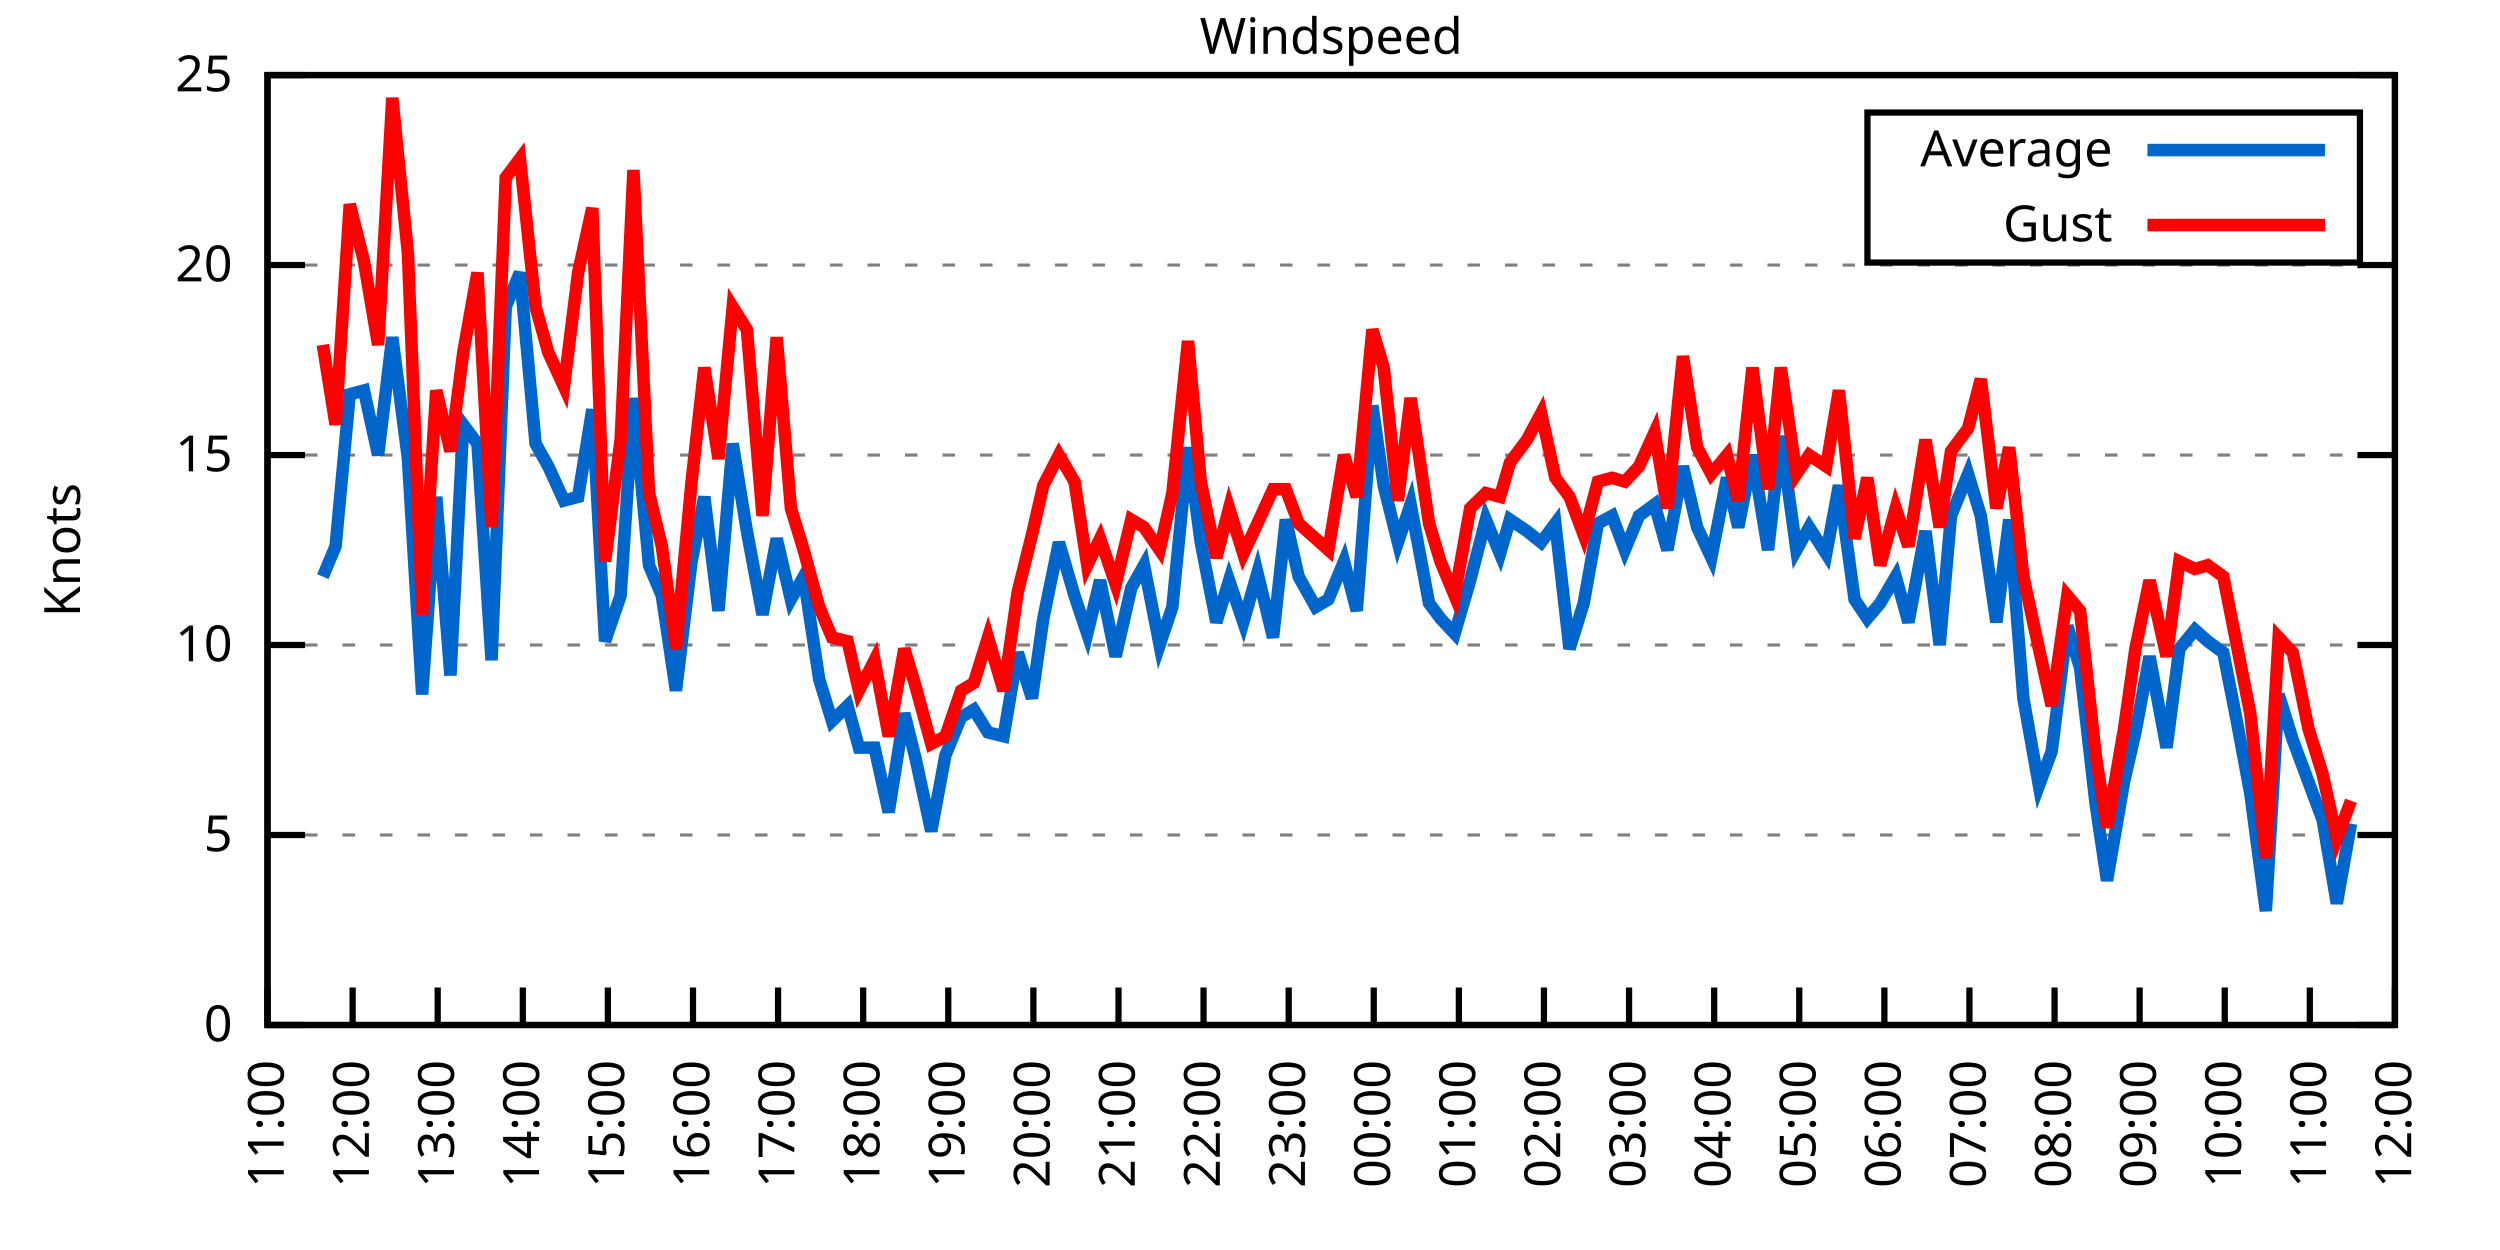
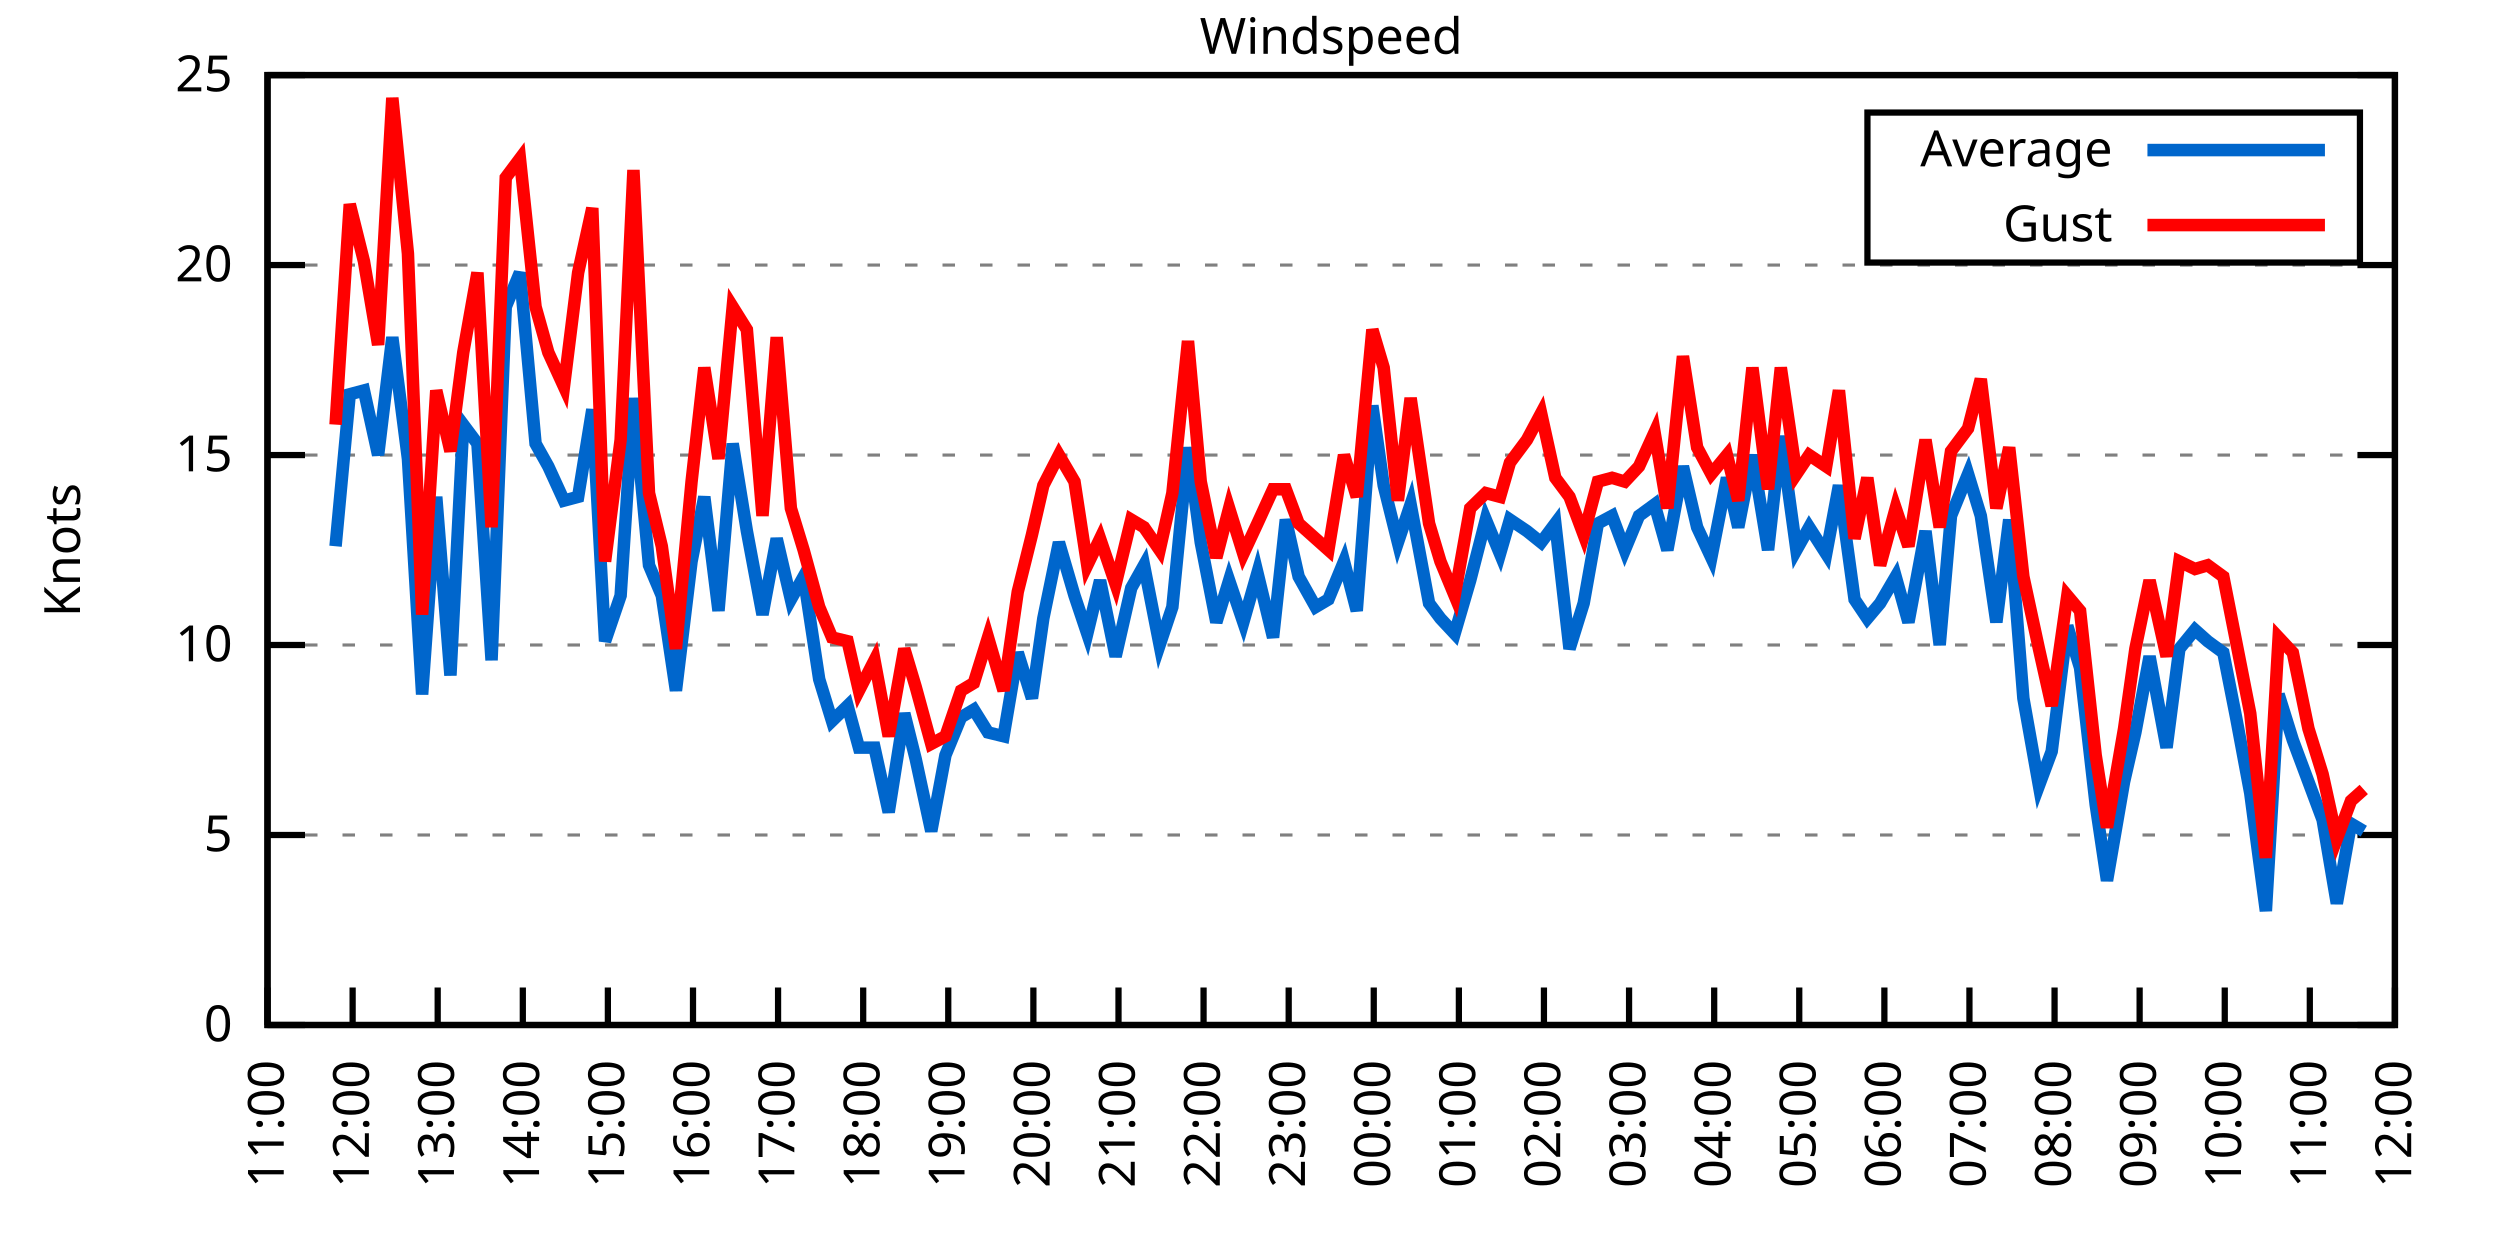
<svg xmlns="http://www.w3.org/2000/svg" xmlns:xlink="http://www.w3.org/1999/xlink" width="400" height="200" viewBox="0 0 400 200">
  <g id="gnuplot_canvas">
    <rect x="0" y="0" width="400" height="200" fill="none" />
    <defs>
      <circle id="gpDot" r="0.5" stroke-width="0.5" stroke="currentColor" />
      <path id="gpPt0" stroke-width="0.333" stroke="currentColor" d="M-1,0 h2 M0,-1 v2" />
      <path id="gpPt1" stroke-width="0.333" stroke="currentColor" d="M-1,-1 L1,1 M1,-1 L-1,1" />
      <path id="gpPt2" stroke-width="0.333" stroke="currentColor" d="M-1,0 L1,0 M0,-1 L0,1 M-1,-1 L1,1 M-1,1 L1,-1" />
      <rect id="gpPt3" stroke-width="0.333" stroke="currentColor" x="-1" y="-1" width="2" height="2" />
      <rect id="gpPt4" stroke-width="0.333" stroke="currentColor" fill="currentColor" x="-1" y="-1" width="2" height="2" />
      <circle id="gpPt5" stroke-width="0.333" stroke="currentColor" cx="0" cy="0" r="1" />
      <use xlink:href="#gpPt5" id="gpPt6" fill="currentColor" stroke="none" />
      <path id="gpPt7" stroke-width="0.333" stroke="currentColor" d="M0,-1.33 L-1.33,0.67 L1.33,0.67 z" />
      <use xlink:href="#gpPt7" id="gpPt8" fill="currentColor" stroke="none" />
      <use xlink:href="#gpPt7" id="gpPt9" stroke="currentColor" transform="rotate(180)" />
      <use xlink:href="#gpPt9" id="gpPt10" fill="currentColor" stroke="none" />
      <use xlink:href="#gpPt3" id="gpPt11" stroke="currentColor" transform="rotate(45)" />
      <use xlink:href="#gpPt11" id="gpPt12" fill="currentColor" stroke="none" />
      <path id="gpPt13" stroke-width="0.333" stroke="currentColor" d="M0,1.330 L1.265,0.411 L0.782,-1.067 L-0.782,-1.076 L-1.265,0.411 z" />
      <use xlink:href="#gpPt13" id="gpPt14" fill="currentColor" stroke="none" />
      <filter id="textbox" filterUnits="objectBoundingBox" x="0" y="0" height="1" width="1">
        <feFlood flood-color="white" flood-opacity="1" result="bgnd" />
        <feComposite in="SourceGraphic" in2="bgnd" operator="atop" />
      </filter>
      <filter id="greybox" filterUnits="objectBoundingBox" x="0" y="0" height="1" width="1">
        <feFlood flood-color="lightgrey" flood-opacity="1" result="grey" />
        <feComposite in="SourceGraphic" in2="grey" operator="atop" />
      </filter>
    </defs>
    <g fill="none" color="white" stroke="currentColor" stroke-width="1.00" stroke-linecap="butt" stroke-linejoin="miter">
</g>
    <g fill="none" color="black" stroke="currentColor" stroke-width="1.00" stroke-linecap="butt" stroke-linejoin="miter">
      <g stroke="none" shape-rendering="crispEdges">
        <polygon fill="rgb(255, 255, 255)" points="42.80,164.00 383.18,164.00 383.18,12.02 42.80,12.02 " />
      </g>
    </g>
    <g fill="none" color="black" stroke="currentColor" stroke-width="1.00" stroke-linecap="butt" stroke-linejoin="miter">
</g>
    <g fill="none" color="black" stroke="black" stroke-width="0.50" stroke-linecap="butt" stroke-linejoin="miter">
</g>
    <g fill="none" color="gray" stroke="currentColor" stroke-width="0.50" stroke-linecap="butt" stroke-linejoin="miter">
      <path stroke="gray" stroke-dasharray="2,4" class="gridline" d="M42.80,164.00 L383.19,164.00  " />
    </g>
    <g fill="none" color="gray" stroke="gray" stroke-width="1.00" stroke-linecap="butt" stroke-linejoin="miter">
</g>
    <g fill="none" color="black" stroke="currentColor" stroke-width="1.00" stroke-linecap="butt" stroke-linejoin="miter">
      <path stroke="black" d="M42.80,164.00 L48.80,164.00 M383.19,164.00 L377.19,164.00  " />
      <g transform="translate(37.20,166.60)" stroke="none" fill="black" font-family="Sans" font-size="8.00" text-anchor="end">
        <text>
          <tspan font-family="Sans"> 0</tspan>
        </text>
      </g>
    </g>
    <g fill="none" color="black" stroke="currentColor" stroke-width="1.00" stroke-linecap="butt" stroke-linejoin="miter">
</g>
    <g fill="none" color="black" stroke="black" stroke-width="0.50" stroke-linecap="butt" stroke-linejoin="miter">
</g>
    <g fill="none" color="gray" stroke="currentColor" stroke-width="0.50" stroke-linecap="butt" stroke-linejoin="miter">
      <path stroke="gray" stroke-dasharray="2,4" class="gridline" d="M42.80,133.60 L383.19,133.60  " />
    </g>
    <g fill="none" color="gray" stroke="gray" stroke-width="1.00" stroke-linecap="butt" stroke-linejoin="miter">
</g>
    <g fill="none" color="black" stroke="currentColor" stroke-width="1.00" stroke-linecap="butt" stroke-linejoin="miter">
      <path stroke="black" d="M42.80,133.60 L48.80,133.60 M383.19,133.60 L377.19,133.60  " />
      <g transform="translate(37.20,136.20)" stroke="none" fill="black" font-family="Sans" font-size="8.00" text-anchor="end">
        <text>
          <tspan font-family="Sans"> 5</tspan>
        </text>
      </g>
    </g>
    <g fill="none" color="black" stroke="currentColor" stroke-width="1.00" stroke-linecap="butt" stroke-linejoin="miter">
</g>
    <g fill="none" color="black" stroke="black" stroke-width="0.50" stroke-linecap="butt" stroke-linejoin="miter">
</g>
    <g fill="none" color="gray" stroke="currentColor" stroke-width="0.50" stroke-linecap="butt" stroke-linejoin="miter">
      <path stroke="gray" stroke-dasharray="2,4" class="gridline" d="M42.80,103.20 L383.19,103.20  " />
    </g>
    <g fill="none" color="gray" stroke="gray" stroke-width="1.00" stroke-linecap="butt" stroke-linejoin="miter">
</g>
    <g fill="none" color="black" stroke="currentColor" stroke-width="1.00" stroke-linecap="butt" stroke-linejoin="miter">
      <path stroke="black" d="M42.80,103.20 L48.80,103.20 M383.19,103.20 L377.19,103.20  " />
      <g transform="translate(37.20,105.80)" stroke="none" fill="black" font-family="Sans" font-size="8.00" text-anchor="end">
        <text>
          <tspan font-family="Sans"> 10</tspan>
        </text>
      </g>
    </g>
    <g fill="none" color="black" stroke="currentColor" stroke-width="1.00" stroke-linecap="butt" stroke-linejoin="miter">
</g>
    <g fill="none" color="black" stroke="black" stroke-width="0.50" stroke-linecap="butt" stroke-linejoin="miter">
</g>
    <g fill="none" color="gray" stroke="currentColor" stroke-width="0.50" stroke-linecap="butt" stroke-linejoin="miter">
      <path stroke="gray" stroke-dasharray="2,4" class="gridline" d="M42.80,72.81 L383.19,72.81  " />
    </g>
    <g fill="none" color="gray" stroke="gray" stroke-width="1.00" stroke-linecap="butt" stroke-linejoin="miter">
</g>
    <g fill="none" color="black" stroke="currentColor" stroke-width="1.00" stroke-linecap="butt" stroke-linejoin="miter">
      <path stroke="black" d="M42.80,72.81 L48.80,72.81 M383.19,72.81 L377.19,72.81  " />
      <g transform="translate(37.20,75.41)" stroke="none" fill="black" font-family="Sans" font-size="8.00" text-anchor="end">
        <text>
          <tspan font-family="Sans"> 15</tspan>
        </text>
      </g>
    </g>
    <g fill="none" color="black" stroke="currentColor" stroke-width="1.00" stroke-linecap="butt" stroke-linejoin="miter">
</g>
    <g fill="none" color="black" stroke="black" stroke-width="0.50" stroke-linecap="butt" stroke-linejoin="miter">
</g>
    <g fill="none" color="gray" stroke="currentColor" stroke-width="0.50" stroke-linecap="butt" stroke-linejoin="miter">
      <path stroke="gray" stroke-dasharray="2,4" class="gridline" d="M42.80,42.41 L383.19,42.41  " />
    </g>
    <g fill="none" color="gray" stroke="gray" stroke-width="1.00" stroke-linecap="butt" stroke-linejoin="miter">
</g>
    <g fill="none" color="black" stroke="currentColor" stroke-width="1.00" stroke-linecap="butt" stroke-linejoin="miter">
      <path stroke="black" d="M42.80,42.41 L48.80,42.41 M383.19,42.41 L377.19,42.41  " />
      <g transform="translate(37.20,45.01)" stroke="none" fill="black" font-family="Sans" font-size="8.00" text-anchor="end">
        <text>
          <tspan font-family="Sans"> 20</tspan>
        </text>
      </g>
    </g>
    <g fill="none" color="black" stroke="currentColor" stroke-width="1.00" stroke-linecap="butt" stroke-linejoin="miter">
</g>
    <g fill="none" color="black" stroke="black" stroke-width="0.50" stroke-linecap="butt" stroke-linejoin="miter">
</g>
    <g fill="none" color="gray" stroke="currentColor" stroke-width="0.50" stroke-linecap="butt" stroke-linejoin="miter">
      <path stroke="gray" stroke-dasharray="2,4" class="gridline" d="M42.80,12.01 L383.19,12.01  " />
    </g>
    <g fill="none" color="gray" stroke="gray" stroke-width="1.00" stroke-linecap="butt" stroke-linejoin="miter">
</g>
    <g fill="none" color="black" stroke="currentColor" stroke-width="1.00" stroke-linecap="butt" stroke-linejoin="miter">
      <path stroke="black" d="M42.80,12.01 L48.80,12.01 M383.19,12.01 L377.19,12.01  " />
      <g transform="translate(37.20,14.61)" stroke="none" fill="black" font-family="Sans" font-size="8.00" text-anchor="end">
        <text>
          <tspan font-family="Sans"> 25</tspan>
        </text>
      </g>
    </g>
    <g fill="none" color="black" stroke="currentColor" stroke-width="1.00" stroke-linecap="butt" stroke-linejoin="miter">
      <path stroke="black" d="M42.80,164.00 L42.80,158.00  " />
      <g transform="translate(45.40,169.60) rotate(270.00)" stroke="none" fill="black" font-family="Sans" font-size="8.00" text-anchor="end">
        <text>
          <tspan font-family="Sans">11:00</tspan>
        </text>
      </g>
    </g>
    <g fill="none" color="black" stroke="currentColor" stroke-width="1.00" stroke-linecap="butt" stroke-linejoin="miter">
      <path stroke="black" d="M56.42,164.00 L56.42,158.00  " />
      <g transform="translate(59.02,169.60) rotate(270.00)" stroke="none" fill="black" font-family="Sans" font-size="8.00" text-anchor="end">
        <text>
          <tspan font-family="Sans">12:00</tspan>
        </text>
      </g>
    </g>
    <g fill="none" color="black" stroke="currentColor" stroke-width="1.00" stroke-linecap="butt" stroke-linejoin="miter">
      <path stroke="black" d="M70.03,164.00 L70.03,158.00  " />
      <g transform="translate(72.63,169.60) rotate(270.00)" stroke="none" fill="black" font-family="Sans" font-size="8.00" text-anchor="end">
        <text>
          <tspan font-family="Sans">13:00</tspan>
        </text>
      </g>
    </g>
    <g fill="none" color="black" stroke="currentColor" stroke-width="1.00" stroke-linecap="butt" stroke-linejoin="miter">
      <path stroke="black" d="M83.65,164.00 L83.65,158.00  " />
      <g transform="translate(86.25,169.60) rotate(270.00)" stroke="none" fill="black" font-family="Sans" font-size="8.00" text-anchor="end">
        <text>
          <tspan font-family="Sans">14:00</tspan>
        </text>
      </g>
    </g>
    <g fill="none" color="black" stroke="currentColor" stroke-width="1.00" stroke-linecap="butt" stroke-linejoin="miter">
      <path stroke="black" d="M97.26,164.00 L97.26,158.00  " />
      <g transform="translate(99.86,169.60) rotate(270.00)" stroke="none" fill="black" font-family="Sans" font-size="8.00" text-anchor="end">
        <text>
          <tspan font-family="Sans">15:00</tspan>
        </text>
      </g>
    </g>
    <g fill="none" color="black" stroke="currentColor" stroke-width="1.00" stroke-linecap="butt" stroke-linejoin="miter">
      <path stroke="black" d="M110.88,164.00 L110.88,158.00  " />
      <g transform="translate(113.48,169.60) rotate(270.00)" stroke="none" fill="black" font-family="Sans" font-size="8.00" text-anchor="end">
        <text>
          <tspan font-family="Sans">16:00</tspan>
        </text>
      </g>
    </g>
    <g fill="none" color="black" stroke="currentColor" stroke-width="1.00" stroke-linecap="butt" stroke-linejoin="miter">
      <path stroke="black" d="M124.49,164.00 L124.49,158.00  " />
      <g transform="translate(127.09,169.60) rotate(270.00)" stroke="none" fill="black" font-family="Sans" font-size="8.00" text-anchor="end">
        <text>
          <tspan font-family="Sans">17:00</tspan>
        </text>
      </g>
    </g>
    <g fill="none" color="black" stroke="currentColor" stroke-width="1.00" stroke-linecap="butt" stroke-linejoin="miter">
      <path stroke="black" d="M138.11,164.00 L138.11,158.00  " />
      <g transform="translate(140.71,169.60) rotate(270.00)" stroke="none" fill="black" font-family="Sans" font-size="8.00" text-anchor="end">
        <text>
          <tspan font-family="Sans">18:00</tspan>
        </text>
      </g>
    </g>
    <g fill="none" color="black" stroke="currentColor" stroke-width="1.00" stroke-linecap="butt" stroke-linejoin="miter">
      <path stroke="black" d="M151.72,164.00 L151.72,158.00  " />
      <g transform="translate(154.32,169.60) rotate(270.00)" stroke="none" fill="black" font-family="Sans" font-size="8.00" text-anchor="end">
        <text>
          <tspan font-family="Sans">19:00</tspan>
        </text>
      </g>
    </g>
    <g fill="none" color="black" stroke="currentColor" stroke-width="1.00" stroke-linecap="butt" stroke-linejoin="miter">
      <path stroke="black" d="M165.34,164.00 L165.34,158.00  " />
      <g transform="translate(167.94,169.60) rotate(270.00)" stroke="none" fill="black" font-family="Sans" font-size="8.00" text-anchor="end">
        <text>
          <tspan font-family="Sans">20:00</tspan>
        </text>
      </g>
    </g>
    <g fill="none" color="black" stroke="currentColor" stroke-width="1.00" stroke-linecap="butt" stroke-linejoin="miter">
      <path stroke="black" d="M178.96,164.00 L178.96,158.00  " />
      <g transform="translate(181.56,169.60) rotate(270.00)" stroke="none" fill="black" font-family="Sans" font-size="8.00" text-anchor="end">
        <text>
          <tspan font-family="Sans">21:00</tspan>
        </text>
      </g>
    </g>
    <g fill="none" color="black" stroke="currentColor" stroke-width="1.00" stroke-linecap="butt" stroke-linejoin="miter">
      <path stroke="black" d="M192.57,164.00 L192.57,158.00  " />
      <g transform="translate(195.17,169.60) rotate(270.00)" stroke="none" fill="black" font-family="Sans" font-size="8.00" text-anchor="end">
        <text>
          <tspan font-family="Sans">22:00</tspan>
        </text>
      </g>
    </g>
    <g fill="none" color="black" stroke="currentColor" stroke-width="1.00" stroke-linecap="butt" stroke-linejoin="miter">
      <path stroke="black" d="M206.19,164.00 L206.19,158.00  " />
      <g transform="translate(208.79,169.60) rotate(270.00)" stroke="none" fill="black" font-family="Sans" font-size="8.00" text-anchor="end">
        <text>
          <tspan font-family="Sans">23:00</tspan>
        </text>
      </g>
    </g>
    <g fill="none" color="black" stroke="currentColor" stroke-width="1.00" stroke-linecap="butt" stroke-linejoin="miter">
      <path stroke="black" d="M219.80,164.00 L219.80,158.00  " />
      <g transform="translate(222.40,169.60) rotate(270.00)" stroke="none" fill="black" font-family="Sans" font-size="8.00" text-anchor="end">
        <text>
          <tspan font-family="Sans">00:00</tspan>
        </text>
      </g>
    </g>
    <g fill="none" color="black" stroke="currentColor" stroke-width="1.00" stroke-linecap="butt" stroke-linejoin="miter">
      <path stroke="black" d="M233.42,164.00 L233.42,158.00  " />
      <g transform="translate(236.02,169.60) rotate(270.00)" stroke="none" fill="black" font-family="Sans" font-size="8.00" text-anchor="end">
        <text>
          <tspan font-family="Sans">01:00</tspan>
        </text>
      </g>
    </g>
    <g fill="none" color="black" stroke="currentColor" stroke-width="1.00" stroke-linecap="butt" stroke-linejoin="miter">
      <path stroke="black" d="M247.03,164.00 L247.03,158.00  " />
      <g transform="translate(249.63,169.60) rotate(270.00)" stroke="none" fill="black" font-family="Sans" font-size="8.00" text-anchor="end">
        <text>
          <tspan font-family="Sans">02:00</tspan>
        </text>
      </g>
    </g>
    <g fill="none" color="black" stroke="currentColor" stroke-width="1.00" stroke-linecap="butt" stroke-linejoin="miter">
      <path stroke="black" d="M260.65,164.00 L260.65,158.00  " />
      <g transform="translate(263.25,169.60) rotate(270.00)" stroke="none" fill="black" font-family="Sans" font-size="8.00" text-anchor="end">
        <text>
          <tspan font-family="Sans">03:00</tspan>
        </text>
      </g>
    </g>
    <g fill="none" color="black" stroke="currentColor" stroke-width="1.00" stroke-linecap="butt" stroke-linejoin="miter">
      <path stroke="black" d="M274.27,164.00 L274.27,158.00  " />
      <g transform="translate(276.87,169.60) rotate(270.00)" stroke="none" fill="black" font-family="Sans" font-size="8.00" text-anchor="end">
        <text>
          <tspan font-family="Sans">04:00</tspan>
        </text>
      </g>
    </g>
    <g fill="none" color="black" stroke="currentColor" stroke-width="1.00" stroke-linecap="butt" stroke-linejoin="miter">
      <path stroke="black" d="M287.88,164.00 L287.88,158.00  " />
      <g transform="translate(290.48,169.60) rotate(270.00)" stroke="none" fill="black" font-family="Sans" font-size="8.00" text-anchor="end">
        <text>
          <tspan font-family="Sans">05:00</tspan>
        </text>
      </g>
    </g>
    <g fill="none" color="black" stroke="currentColor" stroke-width="1.00" stroke-linecap="butt" stroke-linejoin="miter">
      <path stroke="black" d="M301.50,164.00 L301.50,158.00  " />
      <g transform="translate(304.10,169.60) rotate(270.00)" stroke="none" fill="black" font-family="Sans" font-size="8.00" text-anchor="end">
        <text>
          <tspan font-family="Sans">06:00</tspan>
        </text>
      </g>
    </g>
    <g fill="none" color="black" stroke="currentColor" stroke-width="1.00" stroke-linecap="butt" stroke-linejoin="miter">
      <path stroke="black" d="M315.11,164.00 L315.11,158.00  " />
      <g transform="translate(317.71,169.60) rotate(270.00)" stroke="none" fill="black" font-family="Sans" font-size="8.00" text-anchor="end">
        <text>
          <tspan font-family="Sans">07:00</tspan>
        </text>
      </g>
    </g>
    <g fill="none" color="black" stroke="currentColor" stroke-width="1.00" stroke-linecap="butt" stroke-linejoin="miter">
      <path stroke="black" d="M328.73,164.00 L328.73,158.00  " />
      <g transform="translate(331.33,169.60) rotate(270.00)" stroke="none" fill="black" font-family="Sans" font-size="8.00" text-anchor="end">
        <text>
          <tspan font-family="Sans">08:00</tspan>
        </text>
      </g>
    </g>
    <g fill="none" color="black" stroke="currentColor" stroke-width="1.00" stroke-linecap="butt" stroke-linejoin="miter">
      <path stroke="black" d="M342.34,164.00 L342.34,158.00  " />
      <g transform="translate(344.94,169.60) rotate(270.00)" stroke="none" fill="black" font-family="Sans" font-size="8.00" text-anchor="end">
        <text>
          <tspan font-family="Sans">09:00</tspan>
        </text>
      </g>
    </g>
    <g fill="none" color="black" stroke="currentColor" stroke-width="1.00" stroke-linecap="butt" stroke-linejoin="miter">
      <path stroke="black" d="M355.96,164.00 L355.96,158.00  " />
      <g transform="translate(358.56,169.60) rotate(270.00)" stroke="none" fill="black" font-family="Sans" font-size="8.00" text-anchor="end">
        <text>
          <tspan font-family="Sans">10:00</tspan>
        </text>
      </g>
    </g>
    <g fill="none" color="black" stroke="currentColor" stroke-width="1.00" stroke-linecap="butt" stroke-linejoin="miter">
      <path stroke="black" d="M369.57,164.00 L369.57,158.00  " />
      <g transform="translate(372.17,169.60) rotate(270.00)" stroke="none" fill="black" font-family="Sans" font-size="8.00" text-anchor="end">
        <text>
          <tspan font-family="Sans">11:00</tspan>
        </text>
      </g>
    </g>
    <g fill="none" color="black" stroke="currentColor" stroke-width="1.00" stroke-linecap="butt" stroke-linejoin="miter">
      <path stroke="black" d="M383.19,164.00 L383.19,158.00  " />
      <g transform="translate(385.79,169.60) rotate(270.00)" stroke="none" fill="black" font-family="Sans" font-size="8.00" text-anchor="end">
        <text>
          <tspan font-family="Sans">12:00</tspan>
        </text>
      </g>
    </g>
    <g fill="none" color="black" stroke="currentColor" stroke-width="1.00" stroke-linecap="butt" stroke-linejoin="miter">
</g>
    <g fill="none" color="black" stroke="currentColor" stroke-width="1.00" stroke-linecap="butt" stroke-linejoin="miter">
      <path stroke="black" d="M42.80,12.01 L42.80,164.00 L383.19,164.00 L383.19,12.01 L42.80,12.01 Z  " />
    </g>
    <g fill="none" color="black" stroke="currentColor" stroke-width="1.00" stroke-linecap="butt" stroke-linejoin="miter">
</g>
    <g fill="none" color="black" stroke="currentColor" stroke-width="1.00" stroke-linecap="butt" stroke-linejoin="miter">
      <path stroke="black" d="M298.79,42.01 L298.79,18.01 L377.59,18.01 L377.59,42.01 L298.79,42.01 Z  " />
    </g>
    <g id="Windspeed_plot_1">
      <g fill="none" color="white" stroke="black" stroke-width="2.00" stroke-linecap="butt" stroke-linejoin="miter">
</g>
      <g fill="none" color="black" stroke="currentColor" stroke-width="2.00" stroke-linecap="butt" stroke-linejoin="miter">
        <g transform="translate(337.99,26.61)" stroke="none" fill="black" font-family="Sans" font-size="8.00" text-anchor="end">
          <text>
            <tspan font-family="Sans">Average</tspan>
          </text>
        </g>
      </g>
      <g fill="none" color="black" stroke="currentColor" stroke-width="2.00" stroke-linecap="butt" stroke-linejoin="miter">
-         <path stroke="rgb(  0, 102, 204)" d="M343.59,24.01 L371.99,24.01 M51.65,92.26 L53.69,87.40 L55.96,63.08 L58.23,62.47 L60.50,72.81 L62.77,53.96   L65.27,73.41 L67.54,111.11 L69.80,79.49 L72.07,108.07 L74.12,67.94 L76.39,70.98 L78.65,105.64 L80.92,49.10   L83.19,43.62 L85.69,70.98 L87.73,74.63 L90.23,80.10 L92.50,79.49 L94.77,65.51 L96.81,102.60 L99.30,95.30   L101.35,63.69 L103.84,90.44 L105.89,95.30 L108.15,110.50 L110.65,89.83 L112.69,79.49 L114.96,97.73 L117.23,70.98   L119.50,84.97 L122.00,98.34 L124.27,86.18 L126.54,95.91 L128.58,92.26 L131.07,108.68 L133.12,115.36 L135.61,112.93   L137.43,119.62 L139.92,119.62 L142.19,129.95 L144.69,114.15 L146.51,121.44 L149.00,132.99 L151.27,120.83 L153.77,114.76   L155.81,113.54 L158.08,117.19 L160.57,117.80 L162.84,104.42 L165.11,111.72 L166.93,98.95 L169.43,86.79 L171.92,95.30   L173.96,101.38 L176.01,92.87 L178.50,105.03 L181.00,94.08 L183.04,90.44 L185.54,103.20 L187.58,97.12 L190.08,71.59   L192.12,86.79 L194.61,99.56 L196.66,92.87 L198.93,99.56 L201.19,91.65 L203.69,101.99 L205.73,83.14 L207.78,92.26   L210.50,97.12 L212.54,95.91 L215.04,89.83 L217.08,97.73 L219.58,64.90 L221.39,77.67 L223.66,86.79 L225.70,80.71   L228.65,96.52 L230.47,98.95 L232.74,101.38 L235.23,92.87 L237.73,83.14 L240.00,88.61 L241.59,83.14 L244.31,84.97   L246.58,86.79 L248.85,83.75 L251.12,103.81 L253.39,96.52 L255.66,83.75 L257.93,82.53 L259.97,88.00 L262.24,82.53   L264.73,80.71 L266.78,88.00 L269.27,74.63 L271.54,84.36 L273.81,89.22 L276.31,76.45 L278.12,84.36 L280.39,72.81   L282.89,88.00 L284.93,69.77 L287.43,88.00 L289.47,84.36 L292.19,88.61 L294.23,77.67 L296.73,95.91 L298.77,98.95   L300.82,96.52 L303.31,92.26 L305.35,99.56 L308.08,84.97 L310.35,103.20 L312.16,82.53 L314.89,75.85 L316.93,82.53   L319.42,99.56 L321.47,83.14 L323.74,111.72 L326.23,125.70 L328.27,120.23 L330.77,100.16 L332.81,106.85 L335.31,128.74   L337.12,140.90 L339.85,125.09 L341.66,117.19 L343.93,105.03 L346.65,119.62 L348.70,103.81 L351.19,100.77 L353.24,102.60   L355.73,104.42 L357.77,114.76 L360.04,126.91 L362.54,145.76 L364.58,111.11 L366.85,118.40 L369.35,125.09 L371.62,131.17   L373.89,144.55 L376.16,131.78  " />
+         <path stroke="rgb(  0, 102, 204)" d="M343.59,24.01 L371.99,24.01 M53.69,87.40 L55.96,63.08 L58.23,62.47 L60.50,72.81 L62.77,53.96 L65.27,73.41   L67.54,111.11 L69.80,79.49 L72.07,108.07 L74.12,67.94 L76.39,70.98 L78.65,105.64 L80.92,49.10 L83.19,43.62   L85.69,70.98 L87.73,74.63 L90.23,80.10 L92.50,79.49 L94.77,65.51 L96.81,102.60 L99.30,95.30 L101.35,63.69   L103.84,90.44 L105.89,95.30 L108.15,110.50 L110.65,89.83 L112.69,79.49 L114.96,97.73 L117.23,70.98 L119.50,84.97   L122.00,98.34 L124.27,86.18 L126.54,95.91 L128.58,92.26 L131.07,108.68 L133.12,115.36 L135.61,112.93 L137.43,119.62   L139.92,119.62 L142.19,129.95 L144.69,114.15 L146.51,121.44 L149.00,132.99 L151.27,120.83 L153.77,114.76 L155.81,113.54   L158.08,117.19 L160.57,117.80 L162.84,104.42 L165.11,111.72 L166.93,98.95 L169.43,86.79 L171.92,95.30 L173.96,101.38   L176.01,92.87 L178.50,105.03 L181.00,94.08 L183.04,90.44 L185.54,103.20 L187.58,97.12 L190.08,71.59 L192.12,86.79   L194.61,99.56 L196.66,92.87 L198.93,99.56 L201.19,91.65 L203.69,101.99 L205.73,83.14 L207.78,92.26 L210.50,97.12   L212.54,95.91 L215.04,89.83 L217.08,97.73 L219.58,64.90 L221.39,77.67 L223.66,86.79 L225.70,80.71 L228.65,96.52   L230.47,98.95 L232.74,101.38 L235.23,92.87 L237.73,83.14 L240.00,88.61 L241.59,83.14 L244.31,84.97 L246.58,86.79   L248.85,83.75 L251.12,103.81 L253.39,96.52 L255.66,83.75 L257.93,82.53 L259.97,88.00 L262.24,82.53 L264.73,80.71   L266.78,88.00 L269.27,74.63 L271.54,84.36 L273.81,89.22 L276.31,76.45 L278.12,84.36 L280.39,72.81 L282.89,88.00   L284.93,69.77 L287.43,88.00 L289.47,84.36 L292.19,88.61 L294.23,77.67 L296.73,95.91 L298.77,98.95 L300.82,96.52   L303.31,92.26 L305.35,99.56 L308.08,84.97 L310.35,103.20 L312.16,82.53 L314.89,75.85 L316.93,82.53 L319.42,99.56   L321.47,83.14 L323.74,111.72 L326.23,125.70 L328.27,120.23 L330.77,100.16 L332.81,106.85 L335.31,128.74 L337.12,140.90   L339.85,125.09 L341.66,117.19 L343.93,105.03 L346.65,119.62 L348.70,103.81 L351.19,100.77 L353.24,102.60 L355.73,104.42   L357.77,114.76 L360.04,126.91 L362.54,145.76 L364.58,111.11 L366.85,118.40 L369.35,125.09 L371.62,131.17 L373.89,144.55   L376.16,131.78 L378.20,132.99  " />
      </g>
    </g>
    <g id="Windspeed_plot_2">
      <g fill="none" color="black" stroke="currentColor" stroke-width="2.00" stroke-linecap="butt" stroke-linejoin="miter">
        <g transform="translate(337.99,38.61)" stroke="none" fill="black" font-family="Sans" font-size="8.00" text-anchor="end">
          <text>
            <tspan font-family="Sans">Gust</tspan>
          </text>
        </g>
      </g>
      <g fill="none" color="black" stroke="currentColor" stroke-width="2.00" stroke-linecap="butt" stroke-linejoin="miter">
-         <path stroke="rgb(255,   0,   0)" d="M343.59,36.01 L371.99,36.01 M51.65,55.18 L53.69,67.94 L55.96,32.68 L58.23,41.80 L60.50,55.18 L62.77,15.66   L65.27,40.58 L67.54,98.34 L69.80,62.47 L72.07,72.20 L74.12,56.39 L76.39,43.62 L78.65,84.36 L80.92,28.42   L83.19,25.39 L85.69,49.10 L87.73,56.39 L90.23,61.86 L92.50,43.62 L94.77,33.29 L96.81,89.83 L99.30,70.37   L101.35,27.21 L103.84,78.89 L105.89,87.40 L108.15,103.81 L110.65,77.06 L112.69,58.82 L114.96,73.41 L117.23,49.10   L119.50,52.74 L122.00,82.53 L124.27,53.96 L126.54,81.32 L128.58,88.00 L131.07,97.12 L133.12,101.99 L135.61,102.60   L137.43,110.50 L139.92,105.64 L142.19,117.80 L144.69,103.81 L146.51,109.89 L149.00,119.01 L151.27,117.80 L153.77,110.50   L155.81,109.28 L158.08,101.99 L160.57,110.50 L162.84,94.69 L165.11,85.57 L166.93,77.67 L169.43,72.81 L171.92,77.06   L173.96,90.44 L176.01,86.18 L178.50,93.48 L181.00,83.14 L183.04,84.36 L185.54,88.00 L187.58,78.89 L190.08,54.57   L192.12,77.06 L194.61,89.22 L196.66,81.32 L198.93,88.61 L201.19,83.75 L203.69,78.28 L205.73,78.28 L207.78,83.75   L210.50,86.18 L212.54,88.00 L215.04,72.81 L217.08,79.49 L219.58,52.74 L221.39,58.82 L223.66,80.10 L225.70,63.69   L228.65,83.75 L230.47,89.83 L232.74,95.30 L235.23,81.32 L237.73,78.89 L240.00,79.49 L241.59,74.02 L244.31,70.37   L246.58,66.12 L248.85,76.45 L251.12,79.49 L253.39,85.57 L255.66,77.06 L257.93,76.45 L259.97,77.06 L262.24,74.63   L264.73,69.16 L266.78,81.32 L269.27,57.00 L271.54,71.59 L273.81,75.85 L276.31,72.81 L278.12,80.10 L280.39,58.82   L282.89,78.28 L284.93,58.82 L287.43,75.85 L289.47,72.81 L292.19,74.63 L294.23,62.47 L296.73,86.18 L298.77,76.45   L300.82,90.44 L303.31,81.32 L305.35,87.40 L308.08,70.37 L310.35,84.36 L312.16,72.20 L314.89,68.55 L316.93,60.65   L319.42,81.32 L321.47,71.59 L323.74,92.26 L326.23,103.81 L328.27,112.93 L330.77,95.30 L332.81,97.73 L335.31,120.83   L337.12,132.39 L339.85,116.58 L341.66,103.81 L343.93,92.87 L346.65,105.03 L348.70,89.83 L351.19,91.04 L353.24,90.44   L355.73,92.26 L357.77,102.60 L360.04,114.15 L362.54,137.25 L364.58,101.99 L366.85,104.42 L369.35,116.58 L371.62,123.87   L373.89,134.21 L376.16,128.13  " />
+         <path stroke="rgb(255,   0,   0)" d="M343.59,36.01 L371.99,36.01 M53.69,67.94 L55.96,32.68 L58.23,41.80 L60.50,55.18 L62.77,15.66 L65.27,40.58   L67.54,98.34 L69.80,62.47 L72.07,72.20 L74.12,56.39 L76.39,43.62 L78.65,84.36 L80.92,28.42 L83.19,25.39   L85.69,49.10 L87.73,56.39 L90.23,61.86 L92.50,43.62 L94.77,33.29 L96.81,89.83 L99.30,70.37 L101.35,27.21   L103.84,78.89 L105.89,87.40 L108.15,103.81 L110.65,77.06 L112.69,58.82 L114.96,73.41 L117.23,49.10 L119.50,52.74   L122.00,82.53 L124.27,53.96 L126.54,81.32 L128.58,88.00 L131.07,97.12 L133.12,101.99 L135.61,102.60 L137.43,110.50   L139.92,105.64 L142.19,117.80 L144.69,103.81 L146.51,109.89 L149.00,119.01 L151.27,117.80 L153.77,110.50 L155.81,109.28   L158.08,101.99 L160.57,110.50 L162.84,94.69 L165.11,85.57 L166.93,77.67 L169.43,72.81 L171.92,77.06 L173.96,90.44   L176.01,86.18 L178.50,93.48 L181.00,83.14 L183.04,84.36 L185.54,88.00 L187.58,78.89 L190.08,54.57 L192.12,77.06   L194.61,89.22 L196.66,81.32 L198.93,88.61 L201.19,83.75 L203.69,78.28 L205.73,78.28 L207.78,83.75 L210.50,86.18   L212.54,88.00 L215.04,72.81 L217.08,79.49 L219.58,52.74 L221.39,58.82 L223.66,80.10 L225.70,63.69 L228.65,83.75   L230.47,89.83 L232.74,95.30 L235.23,81.32 L237.73,78.89 L240.00,79.49 L241.59,74.02 L244.31,70.37 L246.58,66.12   L248.85,76.45 L251.12,79.49 L253.39,85.57 L255.66,77.06 L257.93,76.45 L259.97,77.06 L262.24,74.63 L264.73,69.16   L266.78,81.32 L269.27,57.00 L271.54,71.59 L273.81,75.85 L276.31,72.81 L278.12,80.10 L280.39,58.82 L282.89,78.28   L284.93,58.82 L287.43,75.85 L289.47,72.81 L292.19,74.63 L294.23,62.47 L296.73,86.18 L298.77,76.45 L300.82,90.44   L303.31,81.32 L305.35,87.40 L308.08,70.37 L310.35,84.36 L312.16,72.20 L314.89,68.55 L316.93,60.65 L319.42,81.32   L321.47,71.59 L323.74,92.26 L326.23,103.81 L328.27,112.93 L330.77,95.30 L332.81,97.73 L335.31,120.83 L337.12,132.39   L339.85,116.58 L341.66,103.81 L343.93,92.87 L346.65,105.03 L348.70,89.83 L351.19,91.04 L353.24,90.44 L355.73,92.26   L357.77,102.60 L360.04,114.15 L362.54,137.25 L364.58,101.99 L366.85,104.42 L369.35,116.58 L371.62,123.87 L373.89,134.21   L376.16,128.13 L378.20,126.31  " />
      </g>
    </g>
    <g fill="none" color="black" stroke="currentColor" stroke-width="2.00" stroke-linecap="butt" stroke-linejoin="miter">
</g>
    <g fill="none" color="black" stroke="black" stroke-width="1.00" stroke-linecap="butt" stroke-linejoin="miter">
</g>
    <g fill="none" color="black" stroke="currentColor" stroke-width="1.00" stroke-linecap="butt" stroke-linejoin="miter">
      <path stroke="black" d="M42.80,12.01 L42.80,164.00 L383.19,164.00 L383.19,12.01 L42.80,12.01 Z  " />
      <g transform="translate(12.80,88.01) rotate(270.00)" stroke="none" fill="black" font-family="Sans" font-size="8.00" text-anchor="middle">
        <text>
          <tspan font-family="Sans">Knots</tspan>
        </text>
      </g>
    </g>
    <g fill="none" color="black" stroke="currentColor" stroke-width="1.00" stroke-linecap="butt" stroke-linejoin="miter">
</g>
    <g fill="none" color="black" stroke="currentColor" stroke-width="1.00" stroke-linecap="butt" stroke-linejoin="miter">
      <g transform="translate(212.99,8.61)" stroke="none" fill="black" font-family="Sans" font-size="8.00" text-anchor="middle">
        <text>
          <tspan font-family="Sans">Windspeed</tspan>
        </text>
      </g>
    </g>
    <g fill="none" color="black" stroke="currentColor" stroke-width="1.00" stroke-linecap="butt" stroke-linejoin="miter">
</g>
  </g>
</svg>
